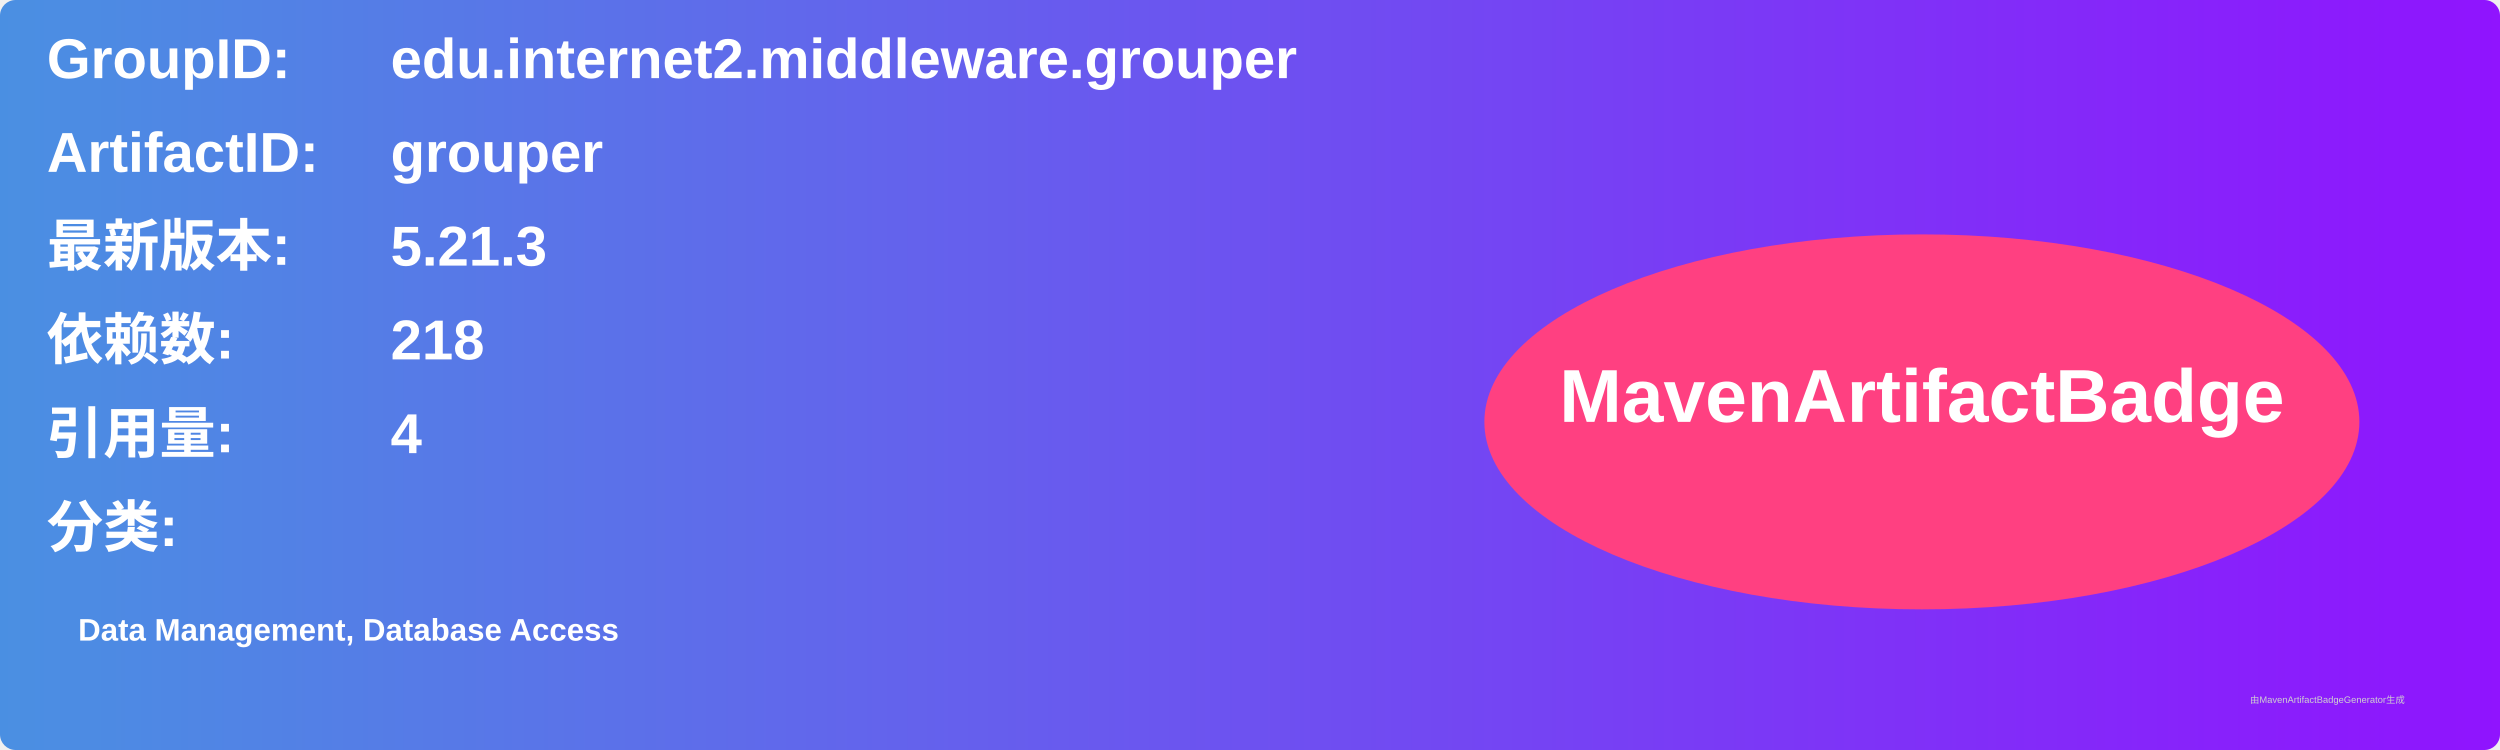
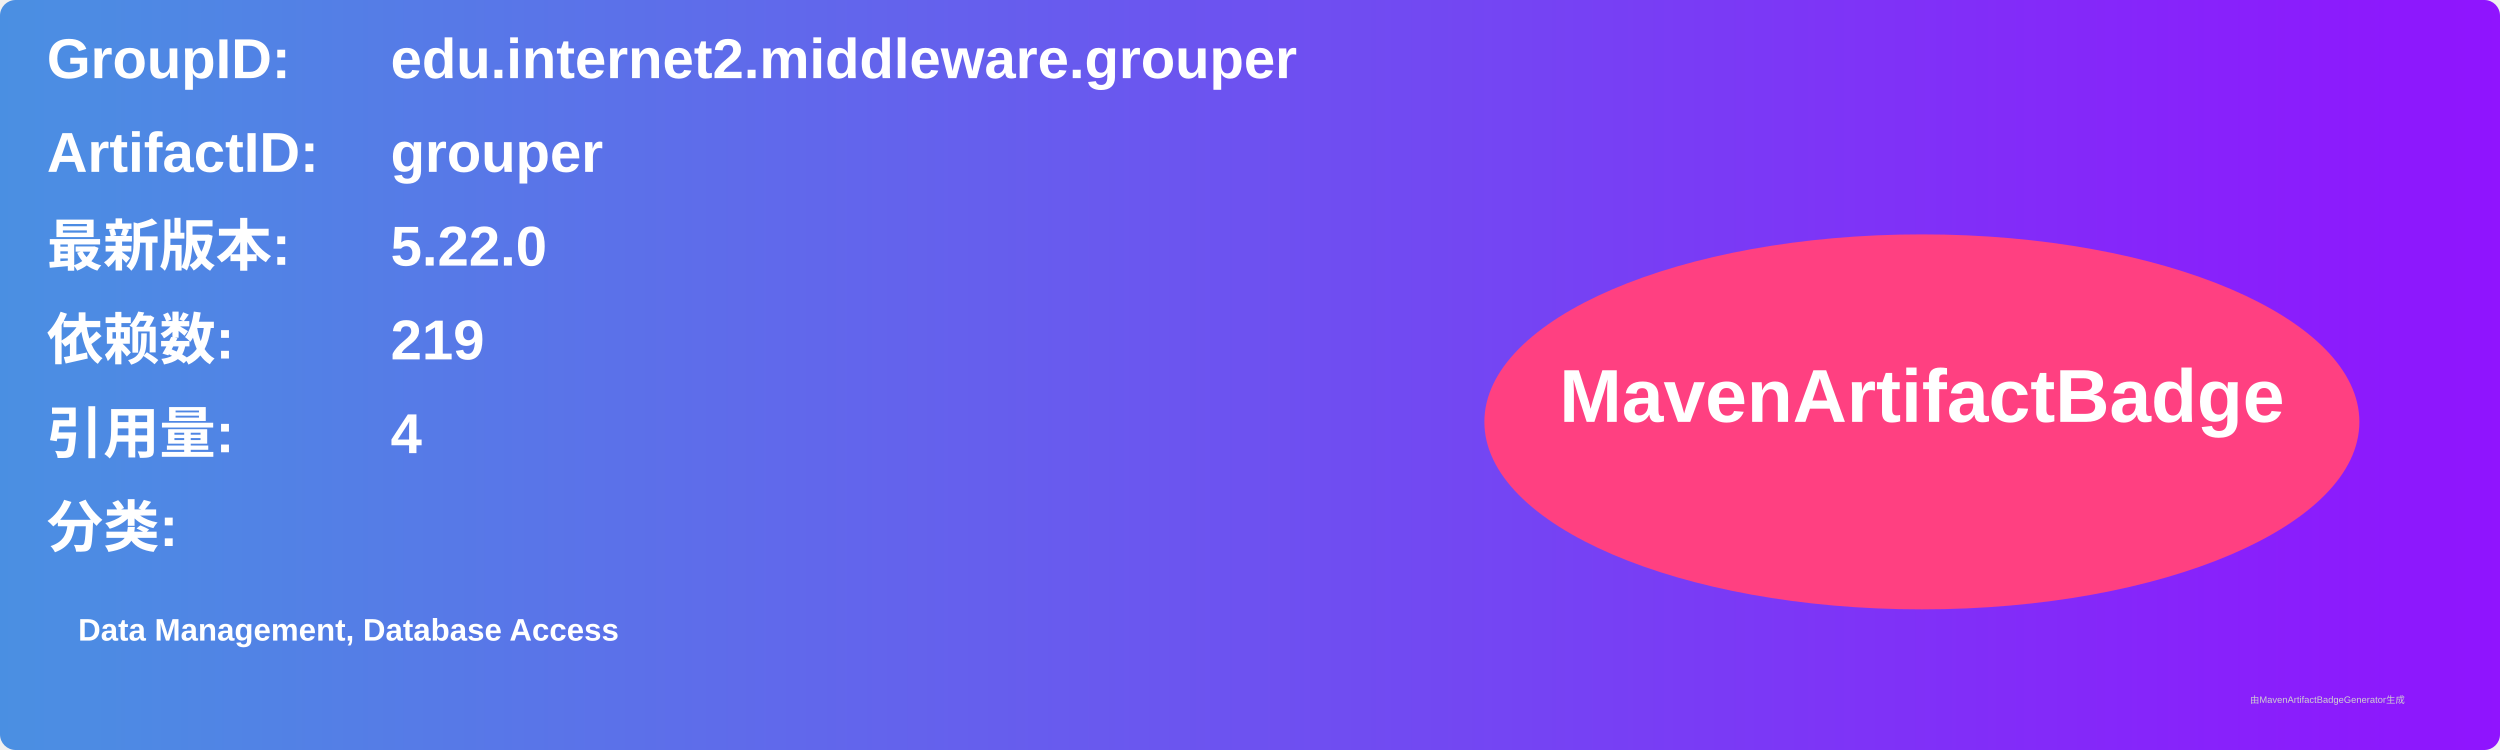
<svg xmlns="http://www.w3.org/2000/svg" width="800" height="240" viewBox="0 0 800 240">
  <linearGradient id="grad" x1="0%" y1="0%" x2="100%" y2="0%">
    <stop offset="0%" stop-color="#4a90e2" />
    <stop offset="100%" stop-color="#9013fe" />
  </linearGradient>
  <rect width="100%" height="100%" rx="5" ry="5" fill="url(#grad)" />
  <g transform="translate(15, 15)">
    <text x="0" y="10" font-family="Arial" font-size="18" fill="white" font-weight="bold" width="260">GroupID:</text>
    <text x="110" y="10" font-family="Arial" font-size="18" fill="white" font-weight="bold" width="460">edu.internet2.middleware.grouper</text>
    <text x="0" y="40" font-family="Arial" font-size="18" fill="white" font-weight="bold" width="260">ArtifactID:</text>
    <text x="110" y="40" font-family="Arial" font-size="18" fill="white" font-weight="bold" width="460">grouper</text>
    <text x="0" y="70" font-family="Arial" font-size="18" fill="white" font-weight="bold">最新版本:</text>
    <text x="110" y="70" font-family="Arial" font-size="18" fill="white" font-weight="bold">
-       <tspan font-weight="bold">5.21.3</tspan>
+       <tspan font-weight="bold">5.22.0</tspan>
    </text>
    <text x="0" y="100" font-family="Arial" font-size="18" fill="white" font-weight="bold">依赖数: </text>
    <text x="110" y="100" font-family="Arial" font-size="18" fill="white">
-       <tspan font-weight="bold">218</tspan>
+       <tspan font-weight="bold">219</tspan>
    </text>
    <text x="0" y="130" font-family="Arial" font-size="18" fill="white" font-weight="bold">引用量: </text>
    <text x="110" y="130" font-family="Arial" font-size="18" fill="white">
      <tspan font-weight="bold">4</tspan>
    </text>
    <text x="0" y="160" font-family="Arial" font-size="18" fill="white" font-weight="bold">分类:</text>
    <text x="10" y="190" font-family="Arial" font-size="10" fill="white">
      <tspan font-weight="bold">Data Management, Database Access</tspan>
    </text>
    <ellipse cx="600" cy="120" rx="140" ry="60" fill="#ff4081" />
    <text x="600" y="120" text-anchor="middle" font-family="Arial" font-size="24" fill="white" font-weight="bold">MavenArtifactBadge</text>
  </g>
  <text x="720" y="225" font-family="Arial" font-size="3" fill="#d0d0d0">由MavenArtifactBadgeGenerator生成</text>
</svg>
